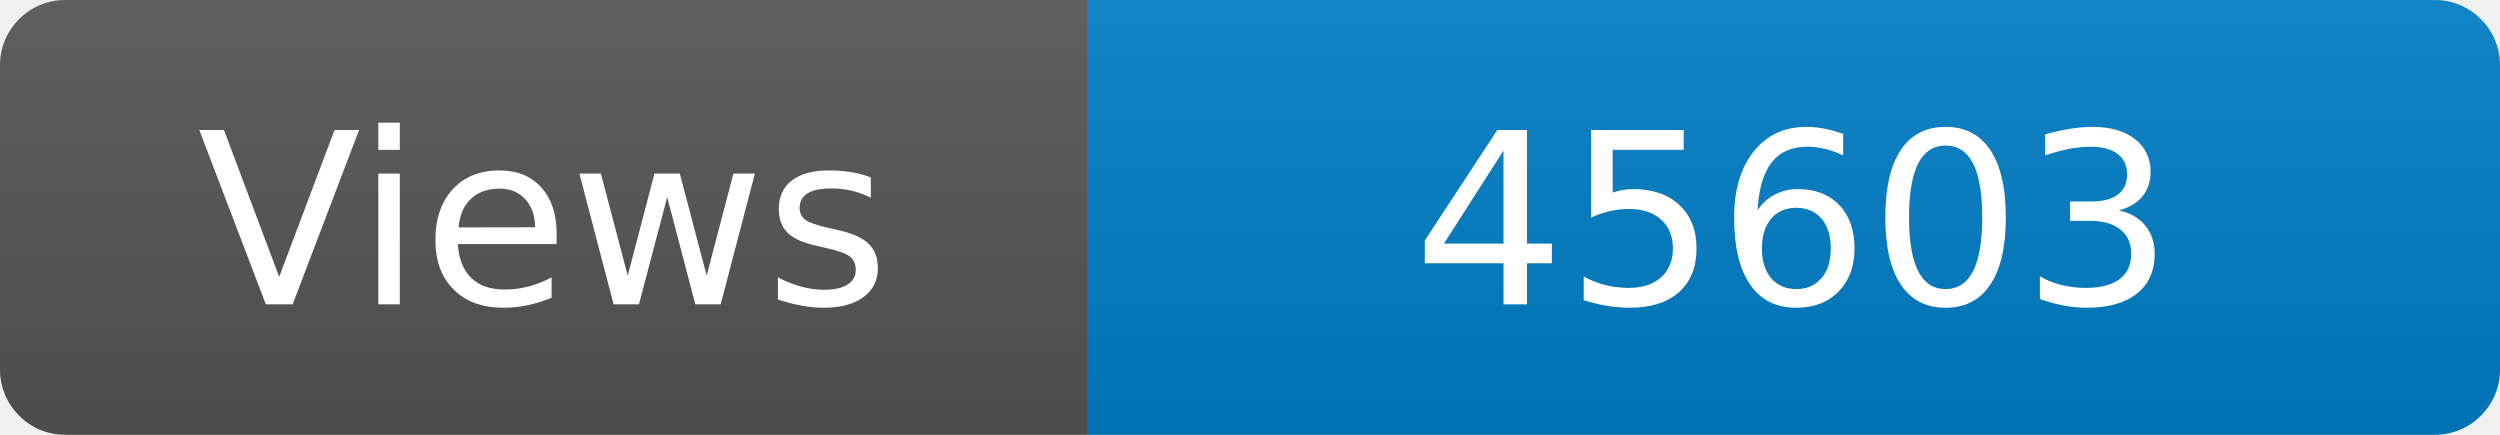
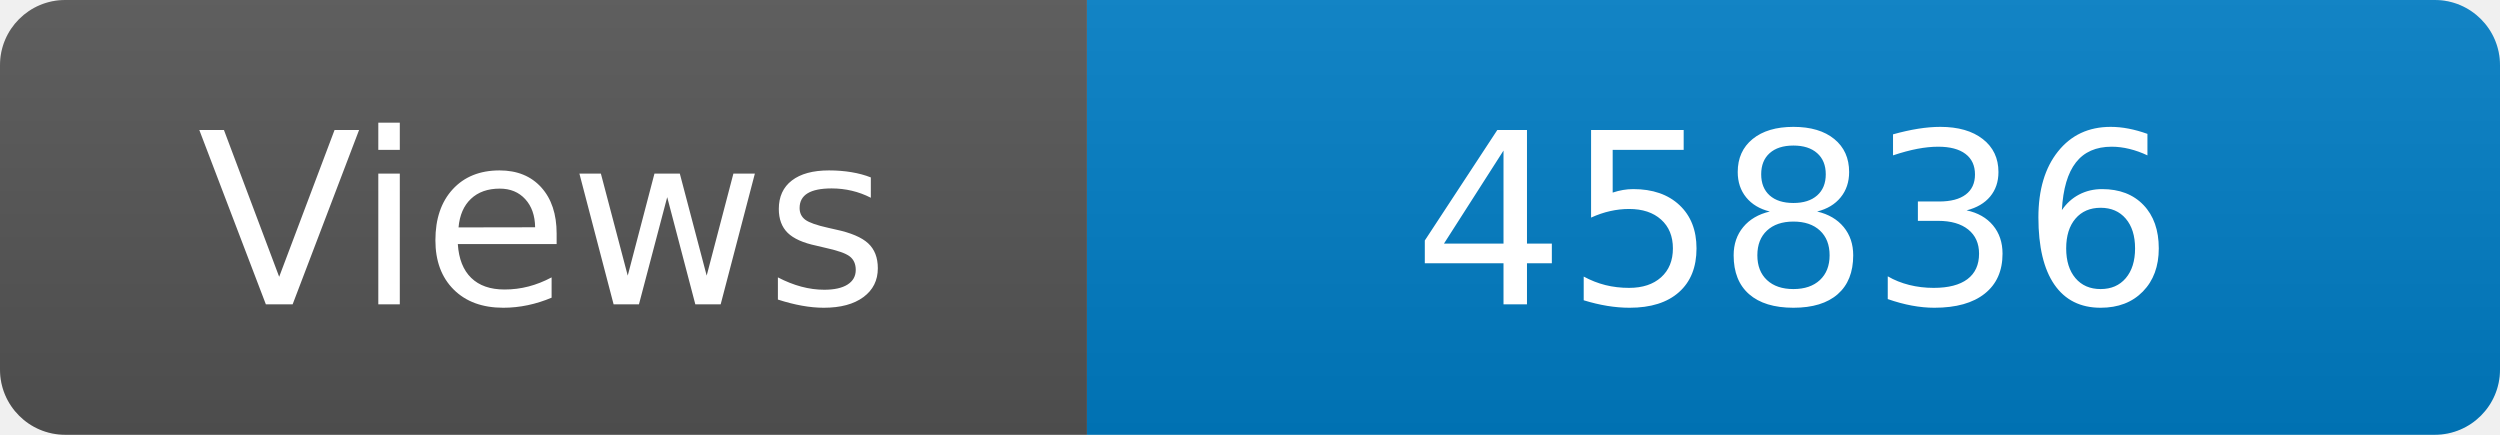
<svg xmlns="http://www.w3.org/2000/svg" width="115" height="20" role="img" aria-label="Maintained?: yes">
  <linearGradient id="s" x2="0" y2="100%">
    <stop offset="0" stop-color="#bbb" stop-opacity=".1" />
    <stop offset="1" stop-opacity=".1" />
  </linearGradient>
  <clipPath id="r">
    <rect width="115" height="20" rx="3" fill="#fff" />
  </clipPath>
  <g clip-path="url(#r)">
    <rect width="50" height="20" fill="#555" />
    <rect x="50" width="160" height="20" fill="#007ec6" />
    <rect width="115" height="20" fill="url(#s)" />
  </g>
  <g fill="#fff" text-anchor="middle" font-family="Verdana,Geneva,DejaVu Sans,sans-serif" font-size="110">
    <text x="250" y="140" transform="scale(.1)" fill="#fff">Views</text>
-     <text x="825" y="140" transform="scale(.1)" fill="#fff">45603</text>
+     <text x="825" y="140" transform="scale(.1)" fill="#fff">45836</text>
  </g>
</svg>
